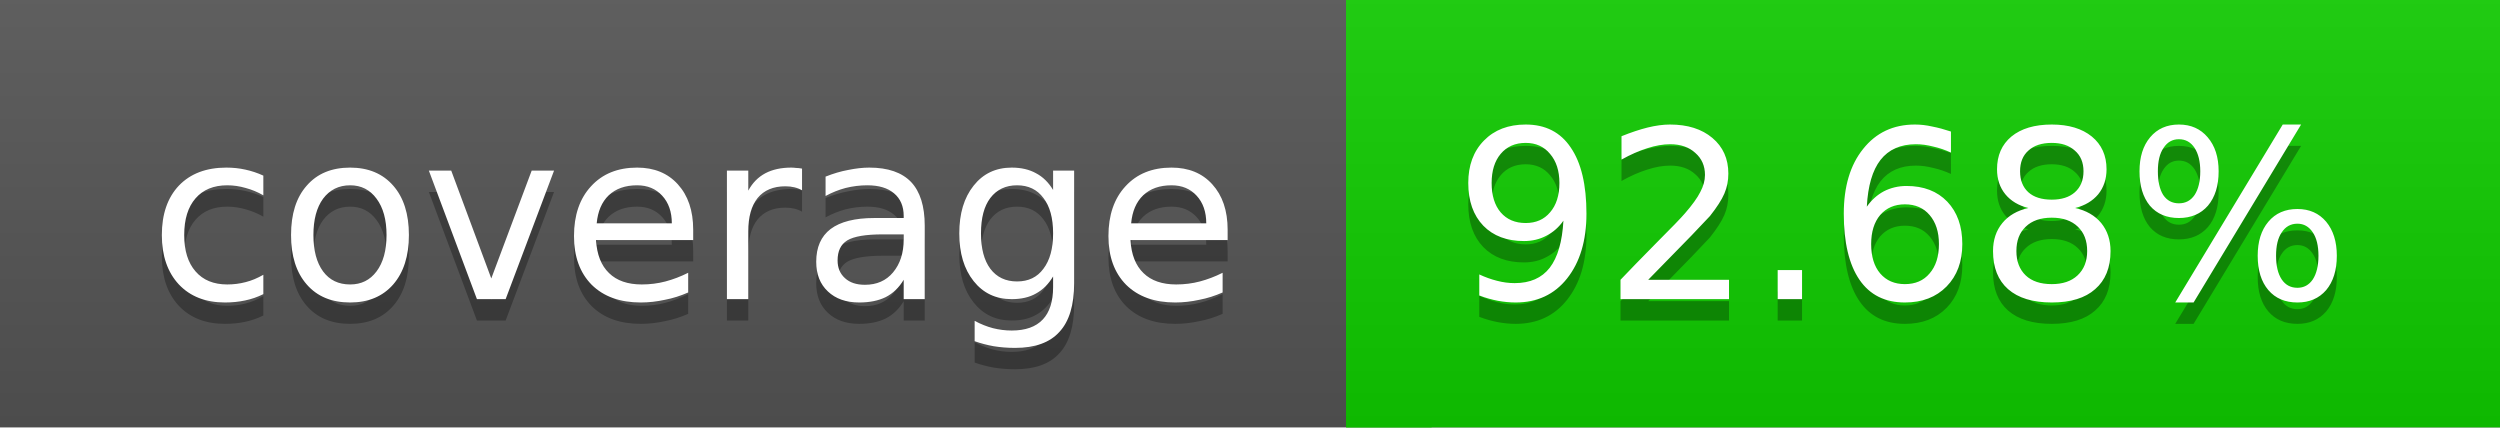
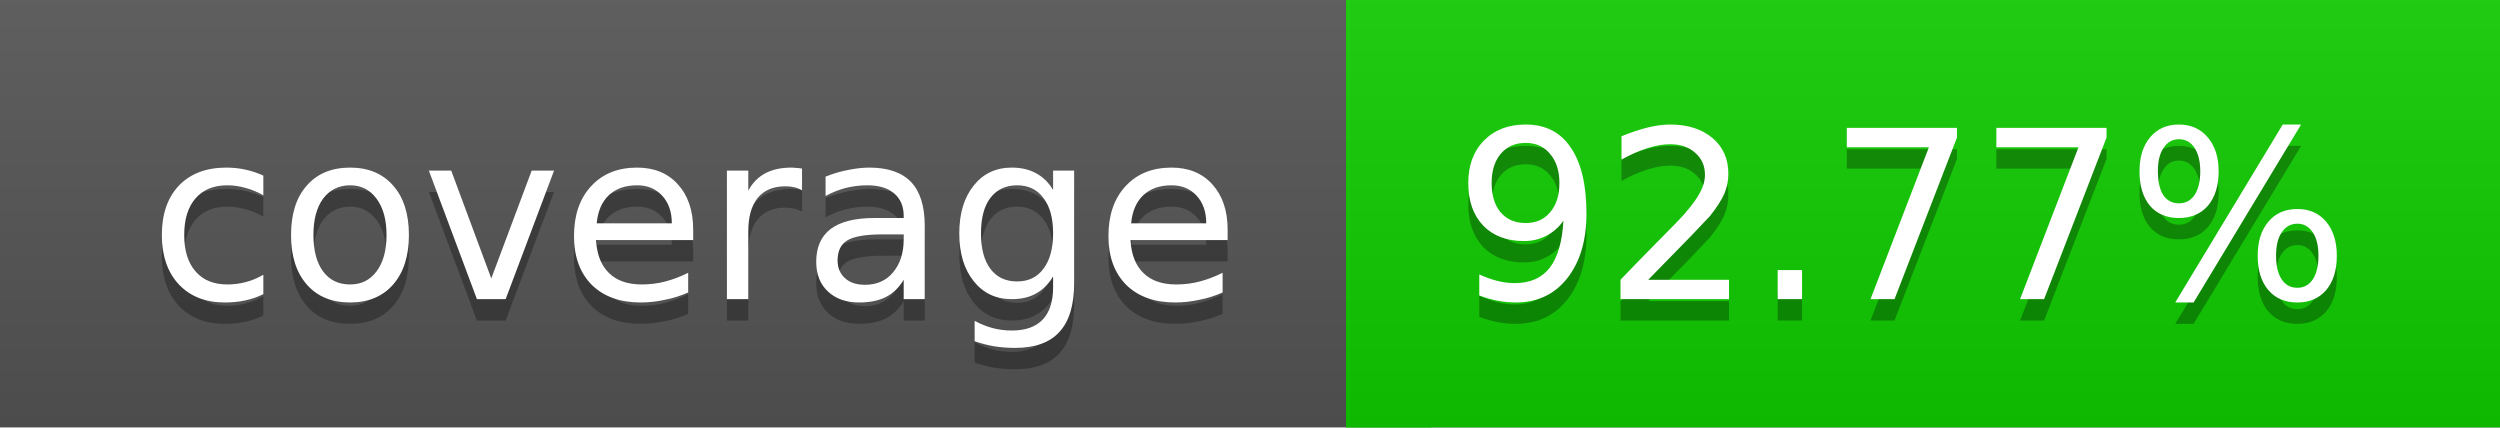
<svg xmlns="http://www.w3.org/2000/svg" width="117" height="20">
  <linearGradient id="a" x2="0" y2="100%">
    <stop offset="0" stop-color="#bbb" stop-opacity=".1" />
    <stop offset="1" stop-opacity=".1" />
  </linearGradient>
  <rect rx="0" width="117" height="20" fill="#555" />
  <rect rx="0" x="63" width="54" height="20" fill="#10cd00" />
  <path fill="#10cd00" d="M63 0h4v20h-4z" />
  <rect rx="0" width="117" height="20" fill="url(#a)" />
  <g fill="#fff" text-anchor="middle" font-family="DejaVu Sans,Verdana,Geneva,sans-serif" font-size="11">
    <text x="32.5" y="15" fill="#010101" fill-opacity=".3">coverage</text>
    <text x="32.5" y="14">coverage</text>
-     <text x="89" y="15" fill="#010101" fill-opacity=".3">92.68%</text>
-     <text x="89" y="14">92.68%</text>
+     <text x="89" y="15" fill="#010101" fill-opacity=".3">92.77%</text>
+     <text x="89" y="14">92.77%</text>
  </g>
</svg>
